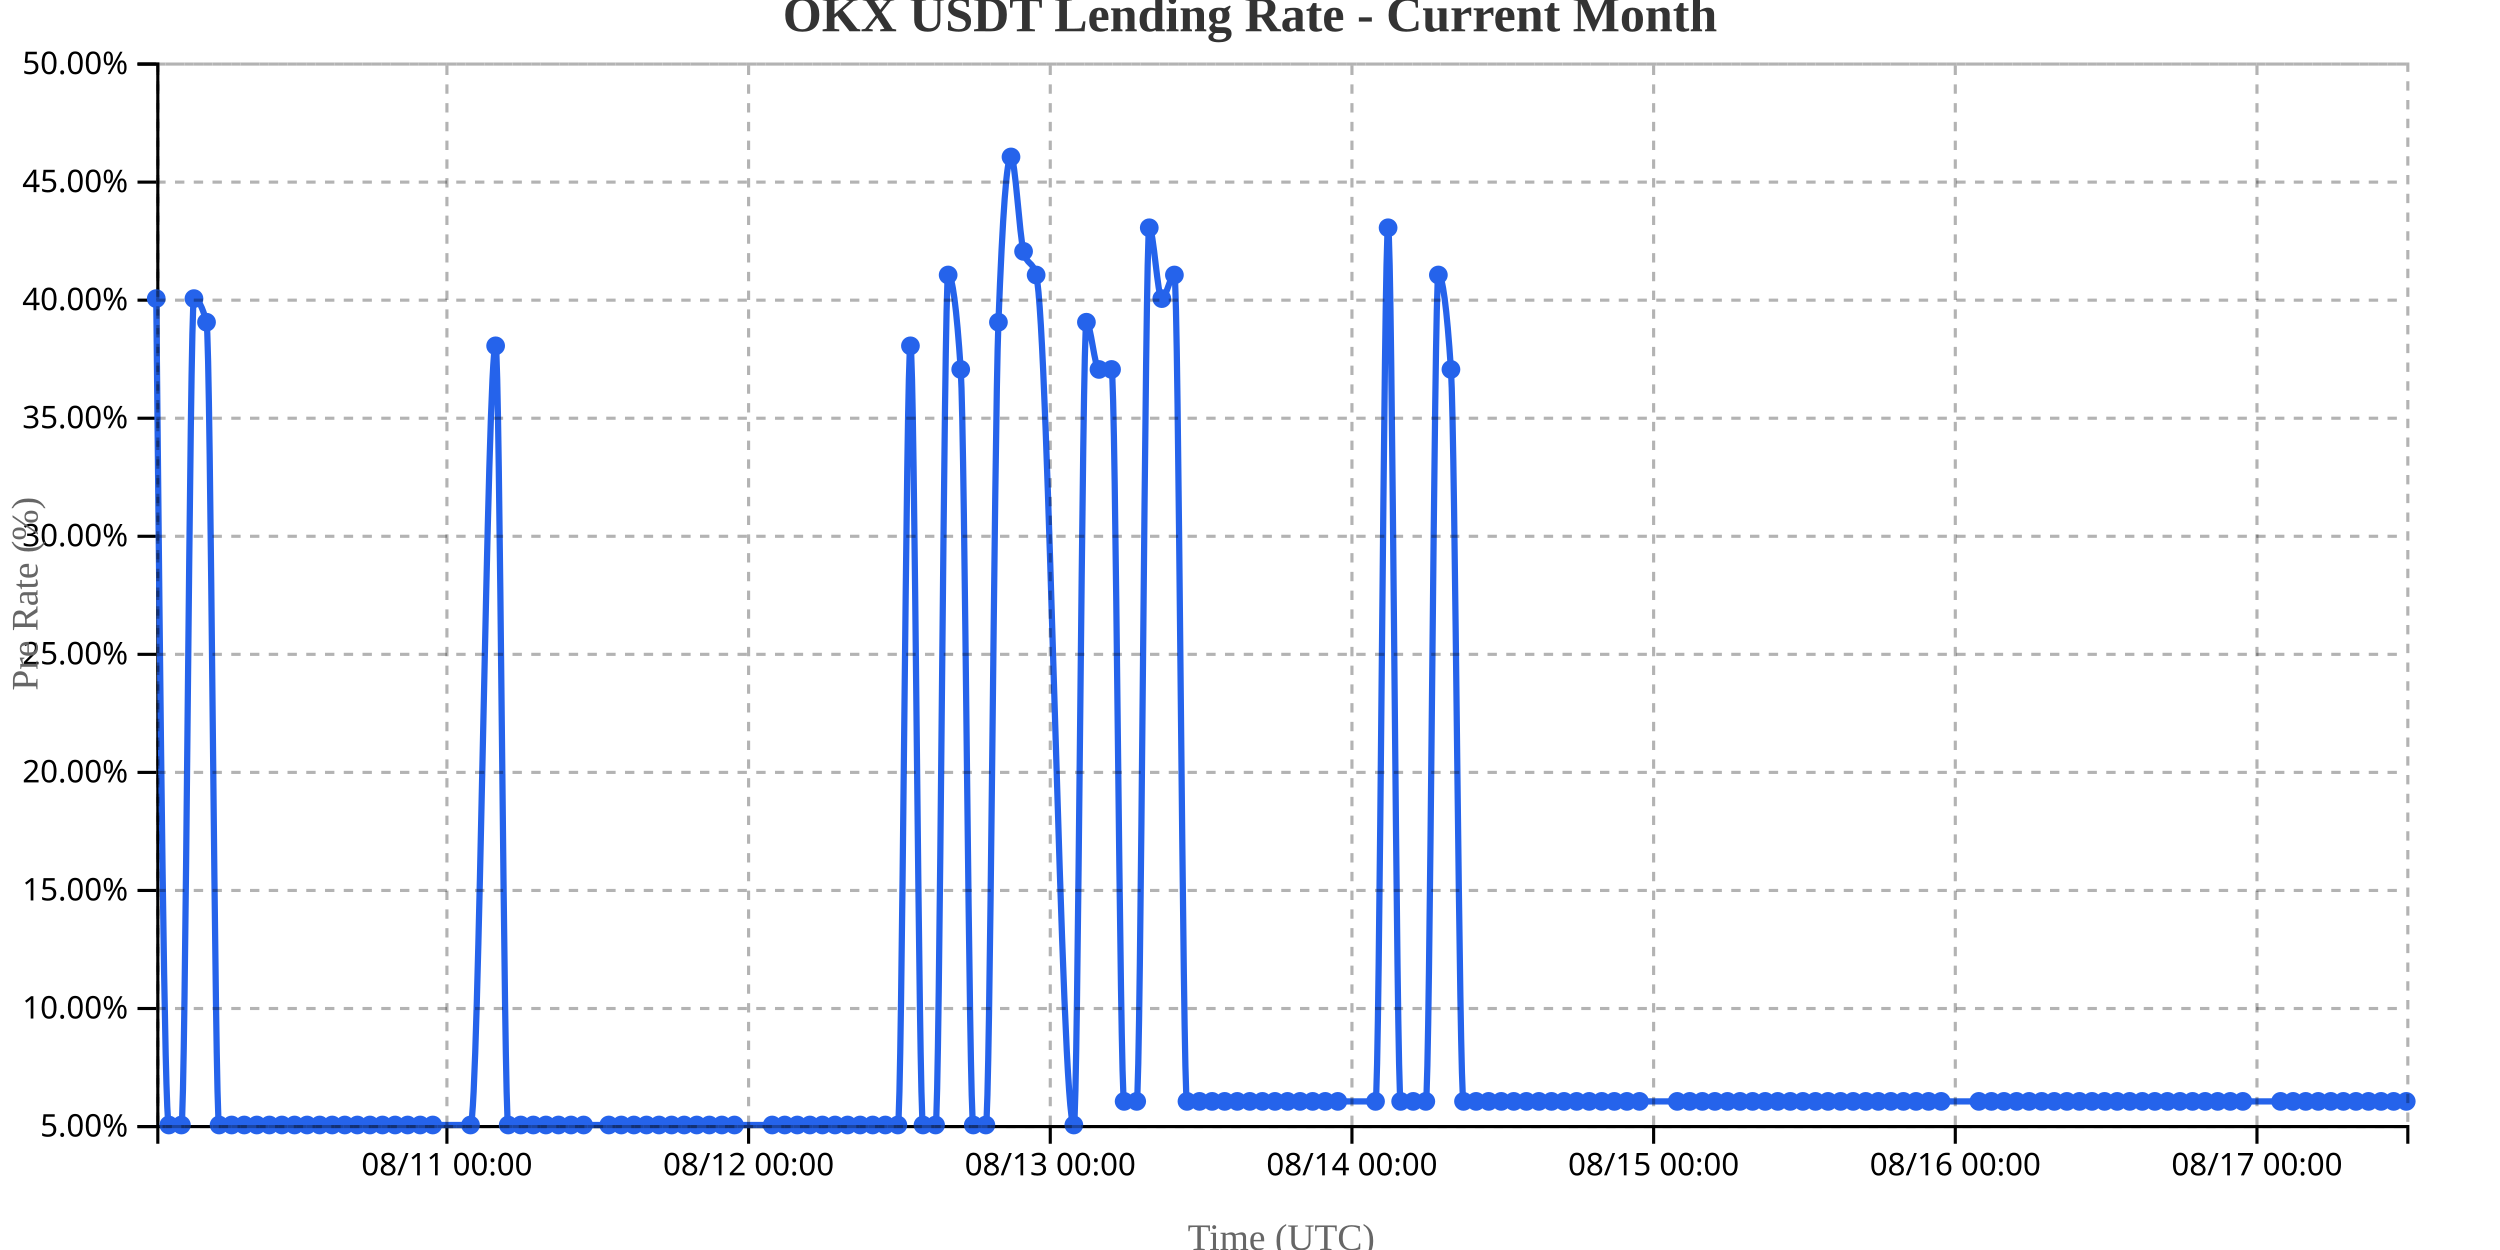
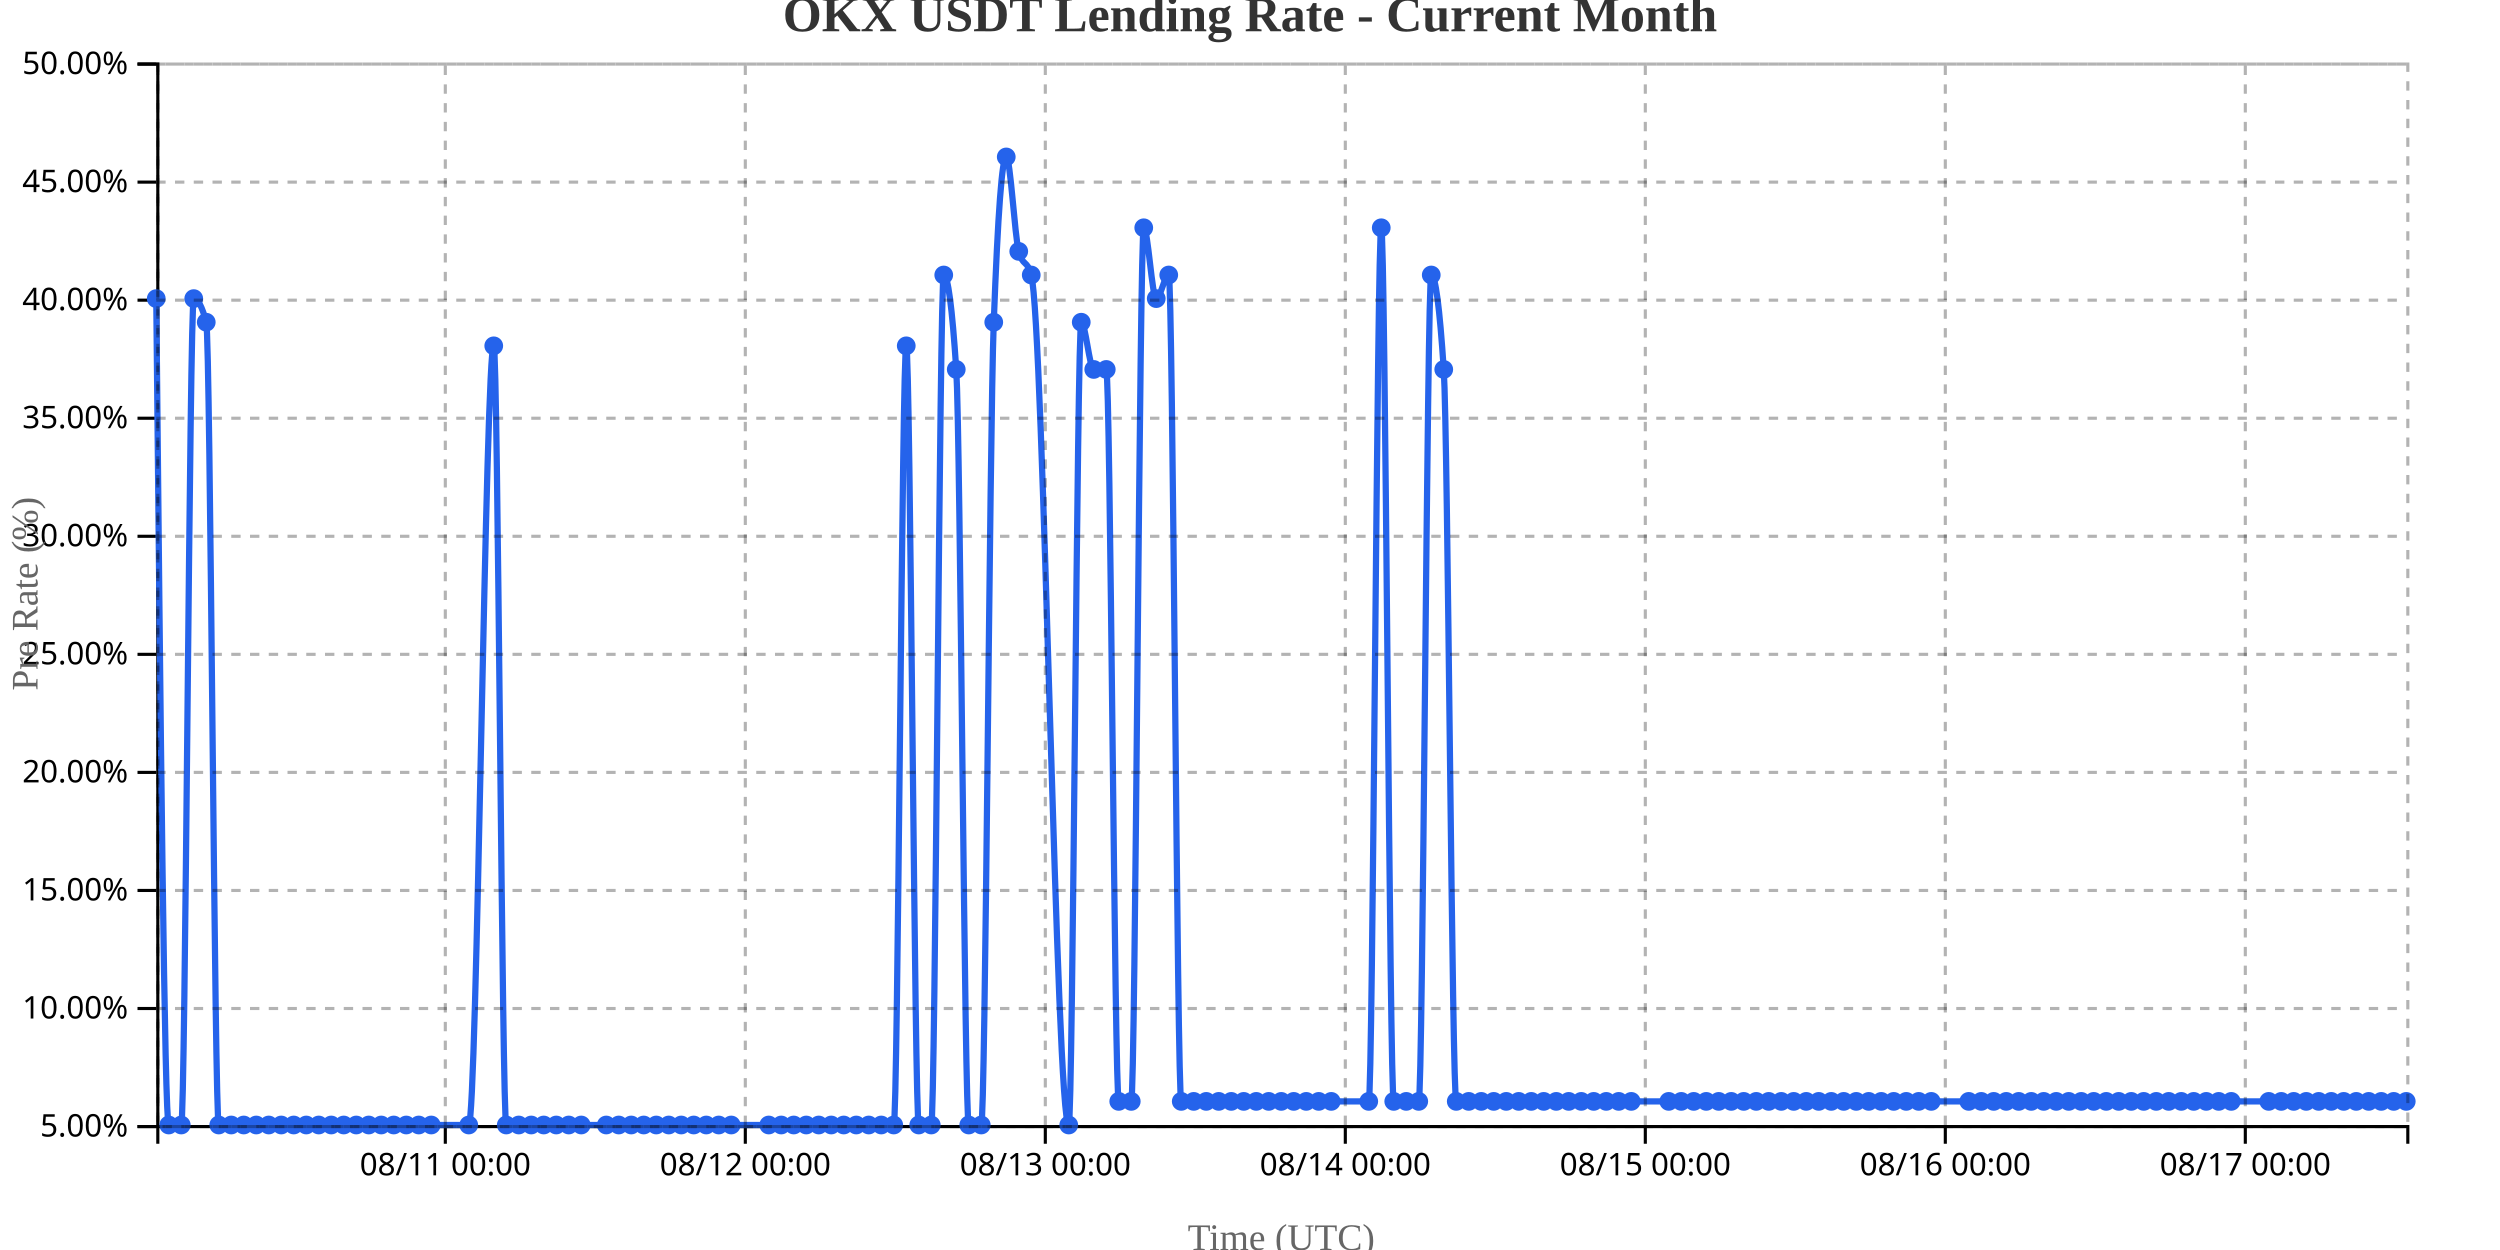
<svg xmlns="http://www.w3.org/2000/svg" width="800" height="400">
  <g transform="translate(50,20)">
    <g transform="translate(0,340)" fill="none" font-size="10" font-family="sans-serif" text-anchor="middle">
      <path class="domain" stroke="currentColor" d="M0.5,6V0.5H720.5V6" />
-       <g class="tick" opacity="1" transform="translate(93.01397,0)">
+       <g class="tick" opacity="1" transform="translate(92.5,0)">
        <line stroke="currentColor" y2="6" />
        <text fill="currentColor" y="9" dy="0.71em">08/11 00:00</text>
      </g>
-       <g class="tick" opacity="1" transform="translate(189.5503,0)">
+       <g class="tick" opacity="1" transform="translate(188.5,0)">
        <line stroke="currentColor" y2="6" />
        <text fill="currentColor" y="9" dy="0.71em">08/12 00:00</text>
      </g>
-       <g class="tick" opacity="1" transform="translate(286.0866,0)">
+       <g class="tick" opacity="1" transform="translate(284.5,0)">
        <line stroke="currentColor" y2="6" />
        <text fill="currentColor" y="9" dy="0.71em">08/13 00:00</text>
      </g>
-       <g class="tick" opacity="1" transform="translate(382.6229,0)">
+       <g class="tick" opacity="1" transform="translate(380.5,0)">
        <line stroke="currentColor" y2="6" />
        <text fill="currentColor" y="9" dy="0.71em">08/14 00:00</text>
      </g>
-       <g class="tick" opacity="1" transform="translate(479.1592,0)">
+       <g class="tick" opacity="1" transform="translate(476.5,0)">
        <line stroke="currentColor" y2="6" />
        <text fill="currentColor" y="9" dy="0.71em">08/15 00:00</text>
      </g>
-       <g class="tick" opacity="1" transform="translate(575.6955,0)">
+       <g class="tick" opacity="1" transform="translate(572.5,0)">
        <line stroke="currentColor" y2="6" />
        <text fill="currentColor" y="9" dy="0.71em">08/16 00:00</text>
      </g>
-       <g class="tick" opacity="1" transform="translate(672.2318,0)">
+       <g class="tick" opacity="1" transform="translate(668.5,0)">
        <line stroke="currentColor" y2="6" />
        <text fill="currentColor" y="9" dy="0.71em">08/17 00:00</text>
      </g>
    </g>
    <g fill="none" font-size="10" font-family="sans-serif" text-anchor="end">
      <path class="domain" stroke="currentColor" d="M-6,340.5H0.5V0.5H-6" />
      <g class="tick" opacity="1" transform="translate(0,340.5)">
        <line stroke="currentColor" x2="-6" />
        <text fill="currentColor" x="-9" dy="0.32em">5.00%</text>
      </g>
      <g class="tick" opacity="1" transform="translate(0,302.7222)">
        <line stroke="currentColor" x2="-6" />
        <text fill="currentColor" x="-9" dy="0.32em">10.00%</text>
      </g>
      <g class="tick" opacity="1" transform="translate(0,264.9444)">
        <line stroke="currentColor" x2="-6" />
        <text fill="currentColor" x="-9" dy="0.32em">15.00%</text>
      </g>
      <g class="tick" opacity="1" transform="translate(0,227.1667)">
        <line stroke="currentColor" x2="-6" />
        <text fill="currentColor" x="-9" dy="0.32em">20.00%</text>
      </g>
      <g class="tick" opacity="1" transform="translate(0,189.3889)">
        <line stroke="currentColor" x2="-6" />
        <text fill="currentColor" x="-9" dy="0.32em">25.00%</text>
      </g>
      <g class="tick" opacity="1" transform="translate(0,151.6111)">
        <line stroke="currentColor" x2="-6" />
        <text fill="currentColor" x="-9" dy="0.32em">30.00%</text>
      </g>
      <g class="tick" opacity="1" transform="translate(0,113.8333)">
        <line stroke="currentColor" x2="-6" />
        <text fill="currentColor" x="-9" dy="0.32em">35.00%</text>
      </g>
      <g class="tick" opacity="1" transform="translate(0,76.05556)">
        <line stroke="currentColor" x2="-6" />
        <text fill="currentColor" x="-9" dy="0.32em">40.00%</text>
      </g>
      <g class="tick" opacity="1" transform="translate(0,38.27778)">
        <line stroke="currentColor" x2="-6" />
        <text fill="currentColor" x="-9" dy="0.32em">45.00%</text>
      </g>
      <g class="tick" opacity="1" transform="translate(0,0.5)">
        <line stroke="currentColor" x2="-6" />
        <text fill="currentColor" x="-9" dy="0.32em">50.00%</text>
      </g>
    </g>
    <text transform="rotate(-90)" y="-50" x="-170" dy="1em" style="text-anchor: middle; font-size: 12px; fill: #666;">Pre Rate (%)</text>
    <text transform="translate(360, 380)" style="text-anchor: middle; font-size: 12px; fill: #666;">Time (UTC)</text>
-     <path fill="none" stroke="#2563eb" stroke-width="2" d="M0,75.556C1.341,207.778,2.682,340,4.022,340C5.363,340,6.704,340,8.045,340C9.385,340,10.726,75.556,12.067,75.556C13.408,75.556,14.749,78.074,16.089,83.111C17.43,88.148,18.771,340,20.112,340C21.453,340,22.793,340,24.134,340C25.475,340,26.816,340,28.156,340C29.497,340,30.838,340,32.179,340C33.52,340,34.86,340,36.201,340C37.542,340,38.883,340,40.223,340C41.564,340,42.905,340,44.246,340C45.587,340,46.927,340,48.268,340C49.609,340,50.95,340,52.291,340C53.631,340,54.972,340,56.313,340C57.654,340,58.994,340,60.335,340C61.676,340,63.017,340,64.358,340C65.698,340,67.039,340,68.38,340C69.721,340,71.061,340,72.402,340C73.743,340,75.084,340,76.425,340C77.765,340,79.106,340,80.447,340C81.788,340,83.128,340,84.469,340C85.81,340,87.151,340,88.492,340C92.514,340,96.536,340,100.559,340C103.24,340,105.922,90.667,108.603,90.667C109.944,90.667,111.285,340,112.626,340C113.966,340,115.307,340,116.648,340C117.989,340,119.33,340,120.67,340C122.011,340,123.352,340,124.693,340C126.034,340,127.374,340,128.715,340C130.056,340,131.397,340,132.737,340C134.078,340,135.419,340,136.76,340C139.441,340,142.123,340,144.804,340C146.145,340,147.486,340,148.827,340C150.168,340,151.508,340,152.849,340C154.19,340,155.531,340,156.872,340C158.212,340,159.553,340,160.894,340C162.235,340,163.575,340,164.916,340C166.257,340,167.598,340,168.939,340C170.279,340,171.62,340,172.961,340C174.302,340,175.642,340,176.983,340C178.324,340,179.665,340,181.006,340C182.346,340,183.687,340,185.028,340C189.05,340,193.073,340,197.095,340C198.436,340,199.777,340,201.117,340C202.458,340,203.799,340,205.14,340C206.48,340,207.821,340,209.162,340C210.503,340,211.844,340,213.184,340C214.525,340,215.866,340,217.207,340C218.547,340,219.888,340,221.229,340C222.57,340,223.911,340,225.251,340C226.592,340,227.933,340,229.274,340C230.615,340,231.955,340,233.296,340C234.637,340,235.978,340,237.318,340C238.659,340,240,90.667,241.341,90.667C242.682,90.667,244.022,340,245.363,340C246.704,340,248.045,340,249.385,340C250.726,340,252.067,68,253.408,68C254.749,68,256.089,78.074,257.43,98.222C258.771,118.37,260.112,340,261.453,340C262.793,340,264.134,340,265.475,340C266.816,340,268.156,118.37,269.497,83.111C270.838,47.852,272.179,30.222,273.52,30.222C274.86,30.222,276.201,55.407,277.542,60.444C278.883,65.481,280.223,62.963,281.564,68C285.587,83.111,289.609,340,293.631,340C294.972,340,296.313,83.111,297.654,83.111C298.994,83.111,300.335,98.222,301.676,98.222C303.017,98.222,304.358,98.222,305.698,98.222C307.039,98.222,308.38,332.444,309.721,332.444C311.061,332.444,312.402,332.444,313.743,332.444C315.084,332.444,316.425,52.889,317.765,52.889C319.106,52.889,320.447,75.556,321.788,75.556C323.128,75.556,324.469,68,325.81,68C327.151,68,328.492,332.444,329.832,332.444C331.173,332.444,332.514,332.444,333.855,332.444C335.196,332.444,336.536,332.444,337.877,332.444C339.218,332.444,340.559,332.444,341.899,332.444C343.24,332.444,344.581,332.444,345.922,332.444C347.263,332.444,348.603,332.444,349.944,332.444C351.285,332.444,352.626,332.444,353.966,332.444C355.307,332.444,356.648,332.444,357.989,332.444C359.33,332.444,360.67,332.444,362.011,332.444C363.352,332.444,364.693,332.444,366.034,332.444C367.374,332.444,368.715,332.444,370.056,332.444C371.397,332.444,372.737,332.444,374.078,332.444C375.419,332.444,376.76,332.444,378.101,332.444C382.123,332.444,386.145,332.444,390.168,332.444C391.508,332.444,392.849,52.889,394.19,52.889C395.531,52.889,396.872,332.444,398.212,332.444C399.553,332.444,400.894,332.444,402.235,332.444C403.575,332.444,404.916,332.444,406.257,332.444C407.598,332.444,408.939,68,410.279,68C411.62,68,412.961,78.074,414.302,98.222C415.642,118.37,416.983,332.444,418.324,332.444C419.665,332.444,421.006,332.444,422.346,332.444C423.687,332.444,425.028,332.444,426.369,332.444C427.709,332.444,429.05,332.444,430.391,332.444C431.732,332.444,433.073,332.444,434.413,332.444C435.754,332.444,437.095,332.444,438.436,332.444C439.777,332.444,441.117,332.444,442.458,332.444C443.799,332.444,445.14,332.444,446.48,332.444C447.821,332.444,449.162,332.444,450.503,332.444C451.844,332.444,453.184,332.444,454.525,332.444C455.866,332.444,457.207,332.444,458.547,332.444C459.888,332.444,461.229,332.444,462.57,332.444C463.911,332.444,465.251,332.444,466.592,332.444C467.933,332.444,469.274,332.444,470.615,332.444C471.955,332.444,473.296,332.444,474.637,332.444C478.659,332.444,482.682,332.444,486.704,332.444C488.045,332.444,489.385,332.444,490.726,332.444C492.067,332.444,493.408,332.444,494.749,332.444C496.089,332.444,497.43,332.444,498.771,332.444C500.112,332.444,501.453,332.444,502.793,332.444C504.134,332.444,505.475,332.444,506.816,332.444C508.156,332.444,509.497,332.444,510.838,332.444C512.179,332.444,513.52,332.444,514.86,332.444C516.201,332.444,517.542,332.444,518.883,332.444C520.223,332.444,521.564,332.444,522.905,332.444C524.246,332.444,525.587,332.444,526.927,332.444C528.268,332.444,529.609,332.444,530.95,332.444C532.291,332.444,533.631,332.444,534.972,332.444C536.313,332.444,537.654,332.444,538.994,332.444C540.335,332.444,541.676,332.444,543.017,332.444C544.358,332.444,545.698,332.444,547.039,332.444C548.38,332.444,549.721,332.444,551.061,332.444C552.402,332.444,553.743,332.444,555.084,332.444C556.425,332.444,557.765,332.444,559.106,332.444C560.447,332.444,561.788,332.444,563.128,332.444C564.469,332.444,565.81,332.444,567.151,332.444C568.492,332.444,569.832,332.444,571.173,332.444C575.196,332.444,579.218,332.444,583.24,332.444C584.581,332.444,585.922,332.444,587.263,332.444C588.603,332.444,589.944,332.444,591.285,332.444C592.626,332.444,593.966,332.444,595.307,332.444C596.648,332.444,597.989,332.444,599.33,332.444C600.67,332.444,602.011,332.444,603.352,332.444C604.693,332.444,606.034,332.444,607.374,332.444C608.715,332.444,610.056,332.444,611.397,332.444C612.737,332.444,614.078,332.444,615.419,332.444C616.76,332.444,618.101,332.444,619.441,332.444C620.782,332.444,622.123,332.444,623.464,332.444C624.804,332.444,626.145,332.444,627.486,332.444C628.827,332.444,630.168,332.444,631.508,332.444C632.849,332.444,634.19,332.444,635.531,332.444C636.872,332.444,638.212,332.444,639.553,332.444C640.894,332.444,642.235,332.444,643.575,332.444C644.916,332.444,646.257,332.444,647.598,332.444C648.939,332.444,650.279,332.444,651.62,332.444C652.961,332.444,654.302,332.444,655.642,332.444C656.983,332.444,658.324,332.444,659.665,332.444C661.006,332.444,662.346,332.444,663.687,332.444C665.028,332.444,666.369,332.444,667.709,332.444C671.732,332.444,675.754,332.444,679.777,332.444C681.117,332.444,682.458,332.444,683.799,332.444C685.14,332.444,686.48,332.444,687.821,332.444C689.162,332.444,690.503,332.444,691.844,332.444C693.184,332.444,694.525,332.444,695.866,332.444C697.207,332.444,698.547,332.444,699.888,332.444C701.229,332.444,702.57,332.444,703.911,332.444C705.251,332.444,706.592,332.444,707.933,332.444C709.274,332.444,710.615,332.444,711.955,332.444C713.296,332.444,714.637,332.444,715.978,332.444C717.318,332.444,718.659,332.444,720,332.444" />
+     <path fill="none" stroke="#2563eb" stroke-width="2" d="M0,75.556C1.333,207.778,2.667,340,4,340C5.333,340,6.667,340,8,340C9.333,340,10.667,75.556,12,75.556C13.333,75.556,14.667,78.074,16,83.111C17.333,88.148,18.667,340,20,340C21.333,340,22.667,340,24,340C25.333,340,26.667,340,28,340C29.333,340,30.667,340,32,340C33.333,340,34.667,340,36,340C37.333,340,38.667,340,40,340C41.333,340,42.667,340,44,340C45.333,340,46.667,340,48,340C49.333,340,50.667,340,52,340C53.333,340,54.667,340,56,340C57.333,340,58.667,340,60,340C61.333,340,62.667,340,64,340C65.333,340,66.667,340,68,340C69.333,340,70.667,340,72,340C73.333,340,74.667,340,76,340C77.333,340,78.667,340,80,340C81.333,340,82.667,340,84,340C85.333,340,86.667,340,88,340C92,340,96,340,100,340C102.667,340,105.333,90.667,108,90.667C109.333,90.667,110.667,340,112,340C113.333,340,114.667,340,116,340C117.333,340,118.667,340,120,340C121.333,340,122.667,340,124,340C125.333,340,126.667,340,128,340C129.333,340,130.667,340,132,340C133.333,340,134.667,340,136,340C138.667,340,141.333,340,144,340C145.333,340,146.667,340,148,340C149.333,340,150.667,340,152,340C153.333,340,154.667,340,156,340C157.333,340,158.667,340,160,340C161.333,340,162.667,340,164,340C165.333,340,166.667,340,168,340C169.333,340,170.667,340,172,340C173.333,340,174.667,340,176,340C177.333,340,178.667,340,180,340C181.333,340,182.667,340,184,340C188,340,192,340,196,340C197.333,340,198.667,340,200,340C201.333,340,202.667,340,204,340C205.333,340,206.667,340,208,340C209.333,340,210.667,340,212,340C213.333,340,214.667,340,216,340C217.333,340,218.667,340,220,340C221.333,340,222.667,340,224,340C225.333,340,226.667,340,228,340C229.333,340,230.667,340,232,340C233.333,340,234.667,340,236,340C237.333,340,238.667,90.667,240,90.667C241.333,90.667,242.667,340,244,340C245.333,340,246.667,340,248,340C249.333,340,250.667,68,252,68C253.333,68,254.667,78.074,256,98.222C257.333,118.37,258.667,340,260,340C261.333,340,262.667,340,264,340C265.333,340,266.667,118.37,268,83.111C269.333,47.852,270.667,30.222,272,30.222C273.333,30.222,274.667,55.407,276,60.444C277.333,65.481,278.667,62.963,280,68C284,83.111,288,340,292,340C293.333,340,294.667,83.111,296,83.111C297.333,83.111,298.667,98.222,300,98.222C301.333,98.222,302.667,98.222,304,98.222C305.333,98.222,306.667,332.444,308,332.444C309.333,332.444,310.667,332.444,312,332.444C313.333,332.444,314.667,52.889,316,52.889C317.333,52.889,318.667,75.556,320,75.556C321.333,75.556,322.667,68,324,68C325.333,68,326.667,332.444,328,332.444C329.333,332.444,330.667,332.444,332,332.444C333.333,332.444,334.667,332.444,336,332.444C337.333,332.444,338.667,332.444,340,332.444C341.333,332.444,342.667,332.444,344,332.444C345.333,332.444,346.667,332.444,348,332.444C349.333,332.444,350.667,332.444,352,332.444C353.333,332.444,354.667,332.444,356,332.444C357.333,332.444,358.667,332.444,360,332.444C361.333,332.444,362.667,332.444,364,332.444C365.333,332.444,366.667,332.444,368,332.444C369.333,332.444,370.667,332.444,372,332.444C373.333,332.444,374.667,332.444,376,332.444C380,332.444,384,332.444,388,332.444C389.333,332.444,390.667,52.889,392,52.889C393.333,52.889,394.667,332.444,396,332.444C397.333,332.444,398.667,332.444,400,332.444C401.333,332.444,402.667,332.444,404,332.444C405.333,332.444,406.667,68,408,68C409.333,68,410.667,78.074,412,98.222C413.333,118.37,414.667,332.444,416,332.444C417.333,332.444,418.667,332.444,420,332.444C421.333,332.444,422.667,332.444,424,332.444C425.333,332.444,426.667,332.444,428,332.444C429.333,332.444,430.667,332.444,432,332.444C433.333,332.444,434.667,332.444,436,332.444C437.333,332.444,438.667,332.444,440,332.444C441.333,332.444,442.667,332.444,444,332.444C445.333,332.444,446.667,332.444,448,332.444C449.333,332.444,450.667,332.444,452,332.444C453.333,332.444,454.667,332.444,456,332.444C457.333,332.444,458.667,332.444,460,332.444C461.333,332.444,462.667,332.444,464,332.444C465.333,332.444,466.667,332.444,468,332.444C469.333,332.444,470.667,332.444,472,332.444C476,332.444,480,332.444,484,332.444C485.333,332.444,486.667,332.444,488,332.444C489.333,332.444,490.667,332.444,492,332.444C493.333,332.444,494.667,332.444,496,332.444C497.333,332.444,498.667,332.444,500,332.444C501.333,332.444,502.667,332.444,504,332.444C505.333,332.444,506.667,332.444,508,332.444C509.333,332.444,510.667,332.444,512,332.444C513.333,332.444,514.667,332.444,516,332.444C517.333,332.444,518.667,332.444,520,332.444C521.333,332.444,522.667,332.444,524,332.444C525.333,332.444,526.667,332.444,528,332.444C529.333,332.444,530.667,332.444,532,332.444C533.333,332.444,534.667,332.444,536,332.444C537.333,332.444,538.667,332.444,540,332.444C541.333,332.444,542.667,332.444,544,332.444C545.333,332.444,546.667,332.444,548,332.444C549.333,332.444,550.667,332.444,552,332.444C553.333,332.444,554.667,332.444,556,332.444C557.333,332.444,558.667,332.444,560,332.444C561.333,332.444,562.667,332.444,564,332.444C565.333,332.444,566.667,332.444,568,332.444C572,332.444,576,332.444,580,332.444C581.333,332.444,582.667,332.444,584,332.444C585.333,332.444,586.667,332.444,588,332.444C589.333,332.444,590.667,332.444,592,332.444C593.333,332.444,594.667,332.444,596,332.444C597.333,332.444,598.667,332.444,600,332.444C601.333,332.444,602.667,332.444,604,332.444C605.333,332.444,606.667,332.444,608,332.444C609.333,332.444,610.667,332.444,612,332.444C613.333,332.444,614.667,332.444,616,332.444C617.333,332.444,618.667,332.444,620,332.444C621.333,332.444,622.667,332.444,624,332.444C625.333,332.444,626.667,332.444,628,332.444C629.333,332.444,630.667,332.444,632,332.444C633.333,332.444,634.667,332.444,636,332.444C637.333,332.444,638.667,332.444,640,332.444C641.333,332.444,642.667,332.444,644,332.444C645.333,332.444,646.667,332.444,648,332.444C649.333,332.444,650.667,332.444,652,332.444C653.333,332.444,654.667,332.444,656,332.444C657.333,332.444,658.667,332.444,660,332.444C661.333,332.444,662.667,332.444,664,332.444C668,332.444,672,332.444,676,332.444C677.333,332.444,678.667,332.444,680,332.444C681.333,332.444,682.667,332.444,684,332.444C685.333,332.444,686.667,332.444,688,332.444C689.333,332.444,690.667,332.444,692,332.444C693.333,332.444,694.667,332.444,696,332.444C697.333,332.444,698.667,332.444,700,332.444C701.333,332.444,702.667,332.444,704,332.444C705.333,332.444,706.667,332.444,708,332.444C709.333,332.444,710.667,332.444,712,332.444C713.333,332.444,714.667,332.444,716,332.444C717.333,332.444,718.667,332.444,720,332.444" />
    <circle class="dot" cx="0" cy="75.556" r="3" fill="#2563eb" />
-     <circle class="dot" cx="4.022" cy="340" r="3" fill="#2563eb" />
-     <circle class="dot" cx="8.045" cy="340" r="3" fill="#2563eb" />
-     <circle class="dot" cx="12.067" cy="75.556" r="3" fill="#2563eb" />
-     <circle class="dot" cx="16.089" cy="83.111" r="3" fill="#2563eb" />
-     <circle class="dot" cx="20.112" cy="340" r="3" fill="#2563eb" />
-     <circle class="dot" cx="24.134" cy="340" r="3" fill="#2563eb" />
-     <circle class="dot" cx="28.156" cy="340" r="3" fill="#2563eb" />
-     <circle class="dot" cx="32.179" cy="340" r="3" fill="#2563eb" />
-     <circle class="dot" cx="36.201" cy="340" r="3" fill="#2563eb" />
-     <circle class="dot" cx="40.223" cy="340" r="3" fill="#2563eb" />
-     <circle class="dot" cx="44.246" cy="340" r="3" fill="#2563eb" />
-     <circle class="dot" cx="48.268" cy="340" r="3" fill="#2563eb" />
-     <circle class="dot" cx="52.291" cy="340" r="3" fill="#2563eb" />
-     <circle class="dot" cx="56.313" cy="340" r="3" fill="#2563eb" />
-     <circle class="dot" cx="60.335" cy="340" r="3" fill="#2563eb" />
-     <circle class="dot" cx="64.358" cy="340" r="3" fill="#2563eb" />
-     <circle class="dot" cx="68.38" cy="340" r="3" fill="#2563eb" />
-     <circle class="dot" cx="72.402" cy="340" r="3" fill="#2563eb" />
-     <circle class="dot" cx="76.425" cy="340" r="3" fill="#2563eb" />
-     <circle class="dot" cx="80.447" cy="340" r="3" fill="#2563eb" />
-     <circle class="dot" cx="84.469" cy="340" r="3" fill="#2563eb" />
-     <circle class="dot" cx="88.492" cy="340" r="3" fill="#2563eb" />
-     <circle class="dot" cx="100.559" cy="340" r="3" fill="#2563eb" />
-     <circle class="dot" cx="108.603" cy="90.667" r="3" fill="#2563eb" />
-     <circle class="dot" cx="112.626" cy="340" r="3" fill="#2563eb" />
-     <circle class="dot" cx="116.648" cy="340" r="3" fill="#2563eb" />
-     <circle class="dot" cx="120.67" cy="340" r="3" fill="#2563eb" />
-     <circle class="dot" cx="124.693" cy="340" r="3" fill="#2563eb" />
-     <circle class="dot" cx="128.715" cy="340" r="3" fill="#2563eb" />
-     <circle class="dot" cx="132.737" cy="340" r="3" fill="#2563eb" />
-     <circle class="dot" cx="136.76" cy="340" r="3" fill="#2563eb" />
-     <circle class="dot" cx="144.804" cy="340" r="3" fill="#2563eb" />
-     <circle class="dot" cx="148.827" cy="340" r="3" fill="#2563eb" />
-     <circle class="dot" cx="152.849" cy="340" r="3" fill="#2563eb" />
-     <circle class="dot" cx="156.872" cy="340" r="3" fill="#2563eb" />
-     <circle class="dot" cx="160.894" cy="340" r="3" fill="#2563eb" />
-     <circle class="dot" cx="164.916" cy="340" r="3" fill="#2563eb" />
-     <circle class="dot" cx="168.939" cy="340" r="3" fill="#2563eb" />
-     <circle class="dot" cx="172.961" cy="340" r="3" fill="#2563eb" />
-     <circle class="dot" cx="176.983" cy="340" r="3" fill="#2563eb" />
-     <circle class="dot" cx="181.006" cy="340" r="3" fill="#2563eb" />
-     <circle class="dot" cx="185.028" cy="340" r="3" fill="#2563eb" />
-     <circle class="dot" cx="197.095" cy="340" r="3" fill="#2563eb" />
-     <circle class="dot" cx="201.117" cy="340" r="3" fill="#2563eb" />
-     <circle class="dot" cx="205.14" cy="340" r="3" fill="#2563eb" />
-     <circle class="dot" cx="209.162" cy="340" r="3" fill="#2563eb" />
-     <circle class="dot" cx="213.184" cy="340" r="3" fill="#2563eb" />
-     <circle class="dot" cx="217.207" cy="340" r="3" fill="#2563eb" />
-     <circle class="dot" cx="221.229" cy="340" r="3" fill="#2563eb" />
-     <circle class="dot" cx="225.251" cy="340" r="3" fill="#2563eb" />
-     <circle class="dot" cx="229.274" cy="340" r="3" fill="#2563eb" />
-     <circle class="dot" cx="233.296" cy="340" r="3" fill="#2563eb" />
-     <circle class="dot" cx="237.318" cy="340" r="3" fill="#2563eb" />
-     <circle class="dot" cx="241.341" cy="90.667" r="3" fill="#2563eb" />
-     <circle class="dot" cx="245.363" cy="340" r="3" fill="#2563eb" />
-     <circle class="dot" cx="249.385" cy="340" r="3" fill="#2563eb" />
-     <circle class="dot" cx="253.408" cy="68" r="3" fill="#2563eb" />
-     <circle class="dot" cx="257.43" cy="98.222" r="3" fill="#2563eb" />
-     <circle class="dot" cx="261.453" cy="340" r="3" fill="#2563eb" />
-     <circle class="dot" cx="265.475" cy="340" r="3" fill="#2563eb" />
-     <circle class="dot" cx="269.497" cy="83.111" r="3" fill="#2563eb" />
-     <circle class="dot" cx="273.52" cy="30.222" r="3" fill="#2563eb" />
-     <circle class="dot" cx="277.542" cy="60.444" r="3" fill="#2563eb" />
-     <circle class="dot" cx="281.564" cy="68" r="3" fill="#2563eb" />
-     <circle class="dot" cx="293.631" cy="340" r="3" fill="#2563eb" />
-     <circle class="dot" cx="297.654" cy="83.111" r="3" fill="#2563eb" />
-     <circle class="dot" cx="301.676" cy="98.222" r="3" fill="#2563eb" />
-     <circle class="dot" cx="305.698" cy="98.222" r="3" fill="#2563eb" />
-     <circle class="dot" cx="309.721" cy="332.444" r="3" fill="#2563eb" />
-     <circle class="dot" cx="313.743" cy="332.444" r="3" fill="#2563eb" />
-     <circle class="dot" cx="317.765" cy="52.889" r="3" fill="#2563eb" />
-     <circle class="dot" cx="321.788" cy="75.556" r="3" fill="#2563eb" />
-     <circle class="dot" cx="325.81" cy="68" r="3" fill="#2563eb" />
-     <circle class="dot" cx="329.832" cy="332.444" r="3" fill="#2563eb" />
-     <circle class="dot" cx="333.855" cy="332.444" r="3" fill="#2563eb" />
-     <circle class="dot" cx="337.877" cy="332.444" r="3" fill="#2563eb" />
-     <circle class="dot" cx="341.899" cy="332.444" r="3" fill="#2563eb" />
-     <circle class="dot" cx="345.922" cy="332.444" r="3" fill="#2563eb" />
-     <circle class="dot" cx="349.944" cy="332.444" r="3" fill="#2563eb" />
-     <circle class="dot" cx="353.966" cy="332.444" r="3" fill="#2563eb" />
-     <circle class="dot" cx="357.989" cy="332.444" r="3" fill="#2563eb" />
-     <circle class="dot" cx="362.011" cy="332.444" r="3" fill="#2563eb" />
-     <circle class="dot" cx="366.034" cy="332.444" r="3" fill="#2563eb" />
-     <circle class="dot" cx="370.056" cy="332.444" r="3" fill="#2563eb" />
-     <circle class="dot" cx="374.078" cy="332.444" r="3" fill="#2563eb" />
-     <circle class="dot" cx="378.101" cy="332.444" r="3" fill="#2563eb" />
-     <circle class="dot" cx="390.168" cy="332.444" r="3" fill="#2563eb" />
-     <circle class="dot" cx="394.19" cy="52.889" r="3" fill="#2563eb" />
-     <circle class="dot" cx="398.212" cy="332.444" r="3" fill="#2563eb" />
-     <circle class="dot" cx="402.235" cy="332.444" r="3" fill="#2563eb" />
-     <circle class="dot" cx="406.257" cy="332.444" r="3" fill="#2563eb" />
-     <circle class="dot" cx="410.279" cy="68" r="3" fill="#2563eb" />
-     <circle class="dot" cx="414.302" cy="98.222" r="3" fill="#2563eb" />
-     <circle class="dot" cx="418.324" cy="332.444" r="3" fill="#2563eb" />
-     <circle class="dot" cx="422.346" cy="332.444" r="3" fill="#2563eb" />
-     <circle class="dot" cx="426.369" cy="332.444" r="3" fill="#2563eb" />
-     <circle class="dot" cx="430.391" cy="332.444" r="3" fill="#2563eb" />
-     <circle class="dot" cx="434.413" cy="332.444" r="3" fill="#2563eb" />
-     <circle class="dot" cx="438.436" cy="332.444" r="3" fill="#2563eb" />
-     <circle class="dot" cx="442.458" cy="332.444" r="3" fill="#2563eb" />
-     <circle class="dot" cx="446.48" cy="332.444" r="3" fill="#2563eb" />
-     <circle class="dot" cx="450.503" cy="332.444" r="3" fill="#2563eb" />
-     <circle class="dot" cx="454.525" cy="332.444" r="3" fill="#2563eb" />
-     <circle class="dot" cx="458.547" cy="332.444" r="3" fill="#2563eb" />
-     <circle class="dot" cx="462.57" cy="332.444" r="3" fill="#2563eb" />
-     <circle class="dot" cx="466.592" cy="332.444" r="3" fill="#2563eb" />
-     <circle class="dot" cx="470.615" cy="332.444" r="3" fill="#2563eb" />
-     <circle class="dot" cx="474.637" cy="332.444" r="3" fill="#2563eb" />
-     <circle class="dot" cx="486.704" cy="332.444" r="3" fill="#2563eb" />
-     <circle class="dot" cx="490.726" cy="332.444" r="3" fill="#2563eb" />
-     <circle class="dot" cx="494.749" cy="332.444" r="3" fill="#2563eb" />
-     <circle class="dot" cx="498.771" cy="332.444" r="3" fill="#2563eb" />
-     <circle class="dot" cx="502.793" cy="332.444" r="3" fill="#2563eb" />
-     <circle class="dot" cx="506.816" cy="332.444" r="3" fill="#2563eb" />
-     <circle class="dot" cx="510.838" cy="332.444" r="3" fill="#2563eb" />
-     <circle class="dot" cx="514.86" cy="332.444" r="3" fill="#2563eb" />
-     <circle class="dot" cx="518.883" cy="332.444" r="3" fill="#2563eb" />
-     <circle class="dot" cx="522.905" cy="332.444" r="3" fill="#2563eb" />
-     <circle class="dot" cx="526.927" cy="332.444" r="3" fill="#2563eb" />
-     <circle class="dot" cx="530.95" cy="332.444" r="3" fill="#2563eb" />
-     <circle class="dot" cx="534.972" cy="332.444" r="3" fill="#2563eb" />
-     <circle class="dot" cx="538.994" cy="332.444" r="3" fill="#2563eb" />
-     <circle class="dot" cx="543.017" cy="332.444" r="3" fill="#2563eb" />
-     <circle class="dot" cx="547.039" cy="332.444" r="3" fill="#2563eb" />
-     <circle class="dot" cx="551.061" cy="332.444" r="3" fill="#2563eb" />
-     <circle class="dot" cx="555.084" cy="332.444" r="3" fill="#2563eb" />
-     <circle class="dot" cx="559.106" cy="332.444" r="3" fill="#2563eb" />
-     <circle class="dot" cx="563.128" cy="332.444" r="3" fill="#2563eb" />
-     <circle class="dot" cx="567.151" cy="332.444" r="3" fill="#2563eb" />
-     <circle class="dot" cx="571.173" cy="332.444" r="3" fill="#2563eb" />
-     <circle class="dot" cx="583.24" cy="332.444" r="3" fill="#2563eb" />
-     <circle class="dot" cx="587.263" cy="332.444" r="3" fill="#2563eb" />
-     <circle class="dot" cx="591.285" cy="332.444" r="3" fill="#2563eb" />
-     <circle class="dot" cx="595.307" cy="332.444" r="3" fill="#2563eb" />
-     <circle class="dot" cx="599.33" cy="332.444" r="3" fill="#2563eb" />
-     <circle class="dot" cx="603.352" cy="332.444" r="3" fill="#2563eb" />
-     <circle class="dot" cx="607.374" cy="332.444" r="3" fill="#2563eb" />
-     <circle class="dot" cx="611.397" cy="332.444" r="3" fill="#2563eb" />
-     <circle class="dot" cx="615.419" cy="332.444" r="3" fill="#2563eb" />
-     <circle class="dot" cx="619.441" cy="332.444" r="3" fill="#2563eb" />
-     <circle class="dot" cx="623.464" cy="332.444" r="3" fill="#2563eb" />
-     <circle class="dot" cx="627.486" cy="332.444" r="3" fill="#2563eb" />
-     <circle class="dot" cx="631.508" cy="332.444" r="3" fill="#2563eb" />
-     <circle class="dot" cx="635.531" cy="332.444" r="3" fill="#2563eb" />
-     <circle class="dot" cx="639.553" cy="332.444" r="3" fill="#2563eb" />
-     <circle class="dot" cx="643.575" cy="332.444" r="3" fill="#2563eb" />
-     <circle class="dot" cx="647.598" cy="332.444" r="3" fill="#2563eb" />
-     <circle class="dot" cx="651.62" cy="332.444" r="3" fill="#2563eb" />
-     <circle class="dot" cx="655.642" cy="332.444" r="3" fill="#2563eb" />
-     <circle class="dot" cx="659.665" cy="332.444" r="3" fill="#2563eb" />
-     <circle class="dot" cx="663.687" cy="332.444" r="3" fill="#2563eb" />
-     <circle class="dot" cx="667.709" cy="332.444" r="3" fill="#2563eb" />
-     <circle class="dot" cx="679.777" cy="332.444" r="3" fill="#2563eb" />
-     <circle class="dot" cx="683.799" cy="332.444" r="3" fill="#2563eb" />
-     <circle class="dot" cx="687.821" cy="332.444" r="3" fill="#2563eb" />
-     <circle class="dot" cx="691.844" cy="332.444" r="3" fill="#2563eb" />
-     <circle class="dot" cx="695.866" cy="332.444" r="3" fill="#2563eb" />
-     <circle class="dot" cx="699.888" cy="332.444" r="3" fill="#2563eb" />
-     <circle class="dot" cx="703.911" cy="332.444" r="3" fill="#2563eb" />
-     <circle class="dot" cx="707.933" cy="332.444" r="3" fill="#2563eb" />
-     <circle class="dot" cx="711.955" cy="332.444" r="3" fill="#2563eb" />
-     <circle class="dot" cx="715.978" cy="332.444" r="3" fill="#2563eb" />
+     <circle class="dot" cx="4" cy="340" r="3" fill="#2563eb" />
+     <circle class="dot" cx="8" cy="340" r="3" fill="#2563eb" />
+     <circle class="dot" cx="12" cy="75.556" r="3" fill="#2563eb" />
+     <circle class="dot" cx="16" cy="83.111" r="3" fill="#2563eb" />
+     <circle class="dot" cx="20" cy="340" r="3" fill="#2563eb" />
+     <circle class="dot" cx="24" cy="340" r="3" fill="#2563eb" />
+     <circle class="dot" cx="28" cy="340" r="3" fill="#2563eb" />
+     <circle class="dot" cx="32" cy="340" r="3" fill="#2563eb" />
+     <circle class="dot" cx="36" cy="340" r="3" fill="#2563eb" />
+     <circle class="dot" cx="40" cy="340" r="3" fill="#2563eb" />
+     <circle class="dot" cx="44" cy="340" r="3" fill="#2563eb" />
+     <circle class="dot" cx="48" cy="340" r="3" fill="#2563eb" />
+     <circle class="dot" cx="52" cy="340" r="3" fill="#2563eb" />
+     <circle class="dot" cx="56" cy="340" r="3" fill="#2563eb" />
+     <circle class="dot" cx="60" cy="340" r="3" fill="#2563eb" />
+     <circle class="dot" cx="64" cy="340" r="3" fill="#2563eb" />
+     <circle class="dot" cx="68" cy="340" r="3" fill="#2563eb" />
+     <circle class="dot" cx="72" cy="340" r="3" fill="#2563eb" />
+     <circle class="dot" cx="76" cy="340" r="3" fill="#2563eb" />
+     <circle class="dot" cx="80" cy="340" r="3" fill="#2563eb" />
+     <circle class="dot" cx="84" cy="340" r="3" fill="#2563eb" />
+     <circle class="dot" cx="88" cy="340" r="3" fill="#2563eb" />
+     <circle class="dot" cx="100" cy="340" r="3" fill="#2563eb" />
+     <circle class="dot" cx="108" cy="90.667" r="3" fill="#2563eb" />
+     <circle class="dot" cx="112" cy="340" r="3" fill="#2563eb" />
+     <circle class="dot" cx="116" cy="340" r="3" fill="#2563eb" />
+     <circle class="dot" cx="120" cy="340" r="3" fill="#2563eb" />
+     <circle class="dot" cx="124" cy="340" r="3" fill="#2563eb" />
+     <circle class="dot" cx="128" cy="340" r="3" fill="#2563eb" />
+     <circle class="dot" cx="132" cy="340" r="3" fill="#2563eb" />
+     <circle class="dot" cx="136" cy="340" r="3" fill="#2563eb" />
+     <circle class="dot" cx="144" cy="340" r="3" fill="#2563eb" />
+     <circle class="dot" cx="148" cy="340" r="3" fill="#2563eb" />
+     <circle class="dot" cx="152" cy="340" r="3" fill="#2563eb" />
+     <circle class="dot" cx="156" cy="340" r="3" fill="#2563eb" />
+     <circle class="dot" cx="160" cy="340" r="3" fill="#2563eb" />
+     <circle class="dot" cx="164" cy="340" r="3" fill="#2563eb" />
+     <circle class="dot" cx="168" cy="340" r="3" fill="#2563eb" />
+     <circle class="dot" cx="172" cy="340" r="3" fill="#2563eb" />
+     <circle class="dot" cx="176" cy="340" r="3" fill="#2563eb" />
+     <circle class="dot" cx="180" cy="340" r="3" fill="#2563eb" />
+     <circle class="dot" cx="184" cy="340" r="3" fill="#2563eb" />
+     <circle class="dot" cx="196" cy="340" r="3" fill="#2563eb" />
+     <circle class="dot" cx="200" cy="340" r="3" fill="#2563eb" />
+     <circle class="dot" cx="204" cy="340" r="3" fill="#2563eb" />
+     <circle class="dot" cx="208" cy="340" r="3" fill="#2563eb" />
+     <circle class="dot" cx="212" cy="340" r="3" fill="#2563eb" />
+     <circle class="dot" cx="216" cy="340" r="3" fill="#2563eb" />
+     <circle class="dot" cx="220" cy="340" r="3" fill="#2563eb" />
+     <circle class="dot" cx="224" cy="340" r="3" fill="#2563eb" />
+     <circle class="dot" cx="228" cy="340" r="3" fill="#2563eb" />
+     <circle class="dot" cx="232" cy="340" r="3" fill="#2563eb" />
+     <circle class="dot" cx="236" cy="340" r="3" fill="#2563eb" />
+     <circle class="dot" cx="240" cy="90.667" r="3" fill="#2563eb" />
+     <circle class="dot" cx="244" cy="340" r="3" fill="#2563eb" />
+     <circle class="dot" cx="248" cy="340" r="3" fill="#2563eb" />
+     <circle class="dot" cx="252" cy="68" r="3" fill="#2563eb" />
+     <circle class="dot" cx="256" cy="98.222" r="3" fill="#2563eb" />
+     <circle class="dot" cx="260" cy="340" r="3" fill="#2563eb" />
+     <circle class="dot" cx="264" cy="340" r="3" fill="#2563eb" />
+     <circle class="dot" cx="268" cy="83.111" r="3" fill="#2563eb" />
+     <circle class="dot" cx="272" cy="30.222" r="3" fill="#2563eb" />
+     <circle class="dot" cx="276" cy="60.444" r="3" fill="#2563eb" />
+     <circle class="dot" cx="280" cy="68" r="3" fill="#2563eb" />
+     <circle class="dot" cx="292" cy="340" r="3" fill="#2563eb" />
+     <circle class="dot" cx="296" cy="83.111" r="3" fill="#2563eb" />
+     <circle class="dot" cx="300" cy="98.222" r="3" fill="#2563eb" />
+     <circle class="dot" cx="304" cy="98.222" r="3" fill="#2563eb" />
+     <circle class="dot" cx="308" cy="332.444" r="3" fill="#2563eb" />
+     <circle class="dot" cx="312" cy="332.444" r="3" fill="#2563eb" />
+     <circle class="dot" cx="316" cy="52.889" r="3" fill="#2563eb" />
+     <circle class="dot" cx="320" cy="75.556" r="3" fill="#2563eb" />
+     <circle class="dot" cx="324" cy="68" r="3" fill="#2563eb" />
+     <circle class="dot" cx="328" cy="332.444" r="3" fill="#2563eb" />
+     <circle class="dot" cx="332" cy="332.444" r="3" fill="#2563eb" />
+     <circle class="dot" cx="336" cy="332.444" r="3" fill="#2563eb" />
+     <circle class="dot" cx="340" cy="332.444" r="3" fill="#2563eb" />
+     <circle class="dot" cx="344" cy="332.444" r="3" fill="#2563eb" />
+     <circle class="dot" cx="348" cy="332.444" r="3" fill="#2563eb" />
+     <circle class="dot" cx="352" cy="332.444" r="3" fill="#2563eb" />
+     <circle class="dot" cx="356" cy="332.444" r="3" fill="#2563eb" />
+     <circle class="dot" cx="360" cy="332.444" r="3" fill="#2563eb" />
+     <circle class="dot" cx="364" cy="332.444" r="3" fill="#2563eb" />
+     <circle class="dot" cx="368" cy="332.444" r="3" fill="#2563eb" />
+     <circle class="dot" cx="372" cy="332.444" r="3" fill="#2563eb" />
+     <circle class="dot" cx="376" cy="332.444" r="3" fill="#2563eb" />
+     <circle class="dot" cx="388" cy="332.444" r="3" fill="#2563eb" />
+     <circle class="dot" cx="392" cy="52.889" r="3" fill="#2563eb" />
+     <circle class="dot" cx="396" cy="332.444" r="3" fill="#2563eb" />
+     <circle class="dot" cx="400" cy="332.444" r="3" fill="#2563eb" />
+     <circle class="dot" cx="404" cy="332.444" r="3" fill="#2563eb" />
+     <circle class="dot" cx="408" cy="68" r="3" fill="#2563eb" />
+     <circle class="dot" cx="412" cy="98.222" r="3" fill="#2563eb" />
+     <circle class="dot" cx="416" cy="332.444" r="3" fill="#2563eb" />
+     <circle class="dot" cx="420" cy="332.444" r="3" fill="#2563eb" />
+     <circle class="dot" cx="424" cy="332.444" r="3" fill="#2563eb" />
+     <circle class="dot" cx="428" cy="332.444" r="3" fill="#2563eb" />
+     <circle class="dot" cx="432" cy="332.444" r="3" fill="#2563eb" />
+     <circle class="dot" cx="436" cy="332.444" r="3" fill="#2563eb" />
+     <circle class="dot" cx="440" cy="332.444" r="3" fill="#2563eb" />
+     <circle class="dot" cx="444" cy="332.444" r="3" fill="#2563eb" />
+     <circle class="dot" cx="448" cy="332.444" r="3" fill="#2563eb" />
+     <circle class="dot" cx="452" cy="332.444" r="3" fill="#2563eb" />
+     <circle class="dot" cx="456" cy="332.444" r="3" fill="#2563eb" />
+     <circle class="dot" cx="460" cy="332.444" r="3" fill="#2563eb" />
+     <circle class="dot" cx="464" cy="332.444" r="3" fill="#2563eb" />
+     <circle class="dot" cx="468" cy="332.444" r="3" fill="#2563eb" />
+     <circle class="dot" cx="472" cy="332.444" r="3" fill="#2563eb" />
+     <circle class="dot" cx="484" cy="332.444" r="3" fill="#2563eb" />
+     <circle class="dot" cx="488" cy="332.444" r="3" fill="#2563eb" />
+     <circle class="dot" cx="492" cy="332.444" r="3" fill="#2563eb" />
+     <circle class="dot" cx="496" cy="332.444" r="3" fill="#2563eb" />
+     <circle class="dot" cx="500" cy="332.444" r="3" fill="#2563eb" />
+     <circle class="dot" cx="504" cy="332.444" r="3" fill="#2563eb" />
+     <circle class="dot" cx="508" cy="332.444" r="3" fill="#2563eb" />
+     <circle class="dot" cx="512" cy="332.444" r="3" fill="#2563eb" />
+     <circle class="dot" cx="516" cy="332.444" r="3" fill="#2563eb" />
+     <circle class="dot" cx="520" cy="332.444" r="3" fill="#2563eb" />
+     <circle class="dot" cx="524" cy="332.444" r="3" fill="#2563eb" />
+     <circle class="dot" cx="528" cy="332.444" r="3" fill="#2563eb" />
+     <circle class="dot" cx="532" cy="332.444" r="3" fill="#2563eb" />
+     <circle class="dot" cx="536" cy="332.444" r="3" fill="#2563eb" />
+     <circle class="dot" cx="540" cy="332.444" r="3" fill="#2563eb" />
+     <circle class="dot" cx="544" cy="332.444" r="3" fill="#2563eb" />
+     <circle class="dot" cx="548" cy="332.444" r="3" fill="#2563eb" />
+     <circle class="dot" cx="552" cy="332.444" r="3" fill="#2563eb" />
+     <circle class="dot" cx="556" cy="332.444" r="3" fill="#2563eb" />
+     <circle class="dot" cx="560" cy="332.444" r="3" fill="#2563eb" />
+     <circle class="dot" cx="564" cy="332.444" r="3" fill="#2563eb" />
+     <circle class="dot" cx="568" cy="332.444" r="3" fill="#2563eb" />
+     <circle class="dot" cx="580" cy="332.444" r="3" fill="#2563eb" />
+     <circle class="dot" cx="584" cy="332.444" r="3" fill="#2563eb" />
+     <circle class="dot" cx="588" cy="332.444" r="3" fill="#2563eb" />
+     <circle class="dot" cx="592" cy="332.444" r="3" fill="#2563eb" />
+     <circle class="dot" cx="596" cy="332.444" r="3" fill="#2563eb" />
+     <circle class="dot" cx="600" cy="332.444" r="3" fill="#2563eb" />
+     <circle class="dot" cx="604" cy="332.444" r="3" fill="#2563eb" />
+     <circle class="dot" cx="608" cy="332.444" r="3" fill="#2563eb" />
+     <circle class="dot" cx="612" cy="332.444" r="3" fill="#2563eb" />
+     <circle class="dot" cx="616" cy="332.444" r="3" fill="#2563eb" />
+     <circle class="dot" cx="620" cy="332.444" r="3" fill="#2563eb" />
+     <circle class="dot" cx="624" cy="332.444" r="3" fill="#2563eb" />
+     <circle class="dot" cx="628" cy="332.444" r="3" fill="#2563eb" />
+     <circle class="dot" cx="632" cy="332.444" r="3" fill="#2563eb" />
+     <circle class="dot" cx="636" cy="332.444" r="3" fill="#2563eb" />
+     <circle class="dot" cx="640" cy="332.444" r="3" fill="#2563eb" />
+     <circle class="dot" cx="644" cy="332.444" r="3" fill="#2563eb" />
+     <circle class="dot" cx="648" cy="332.444" r="3" fill="#2563eb" />
+     <circle class="dot" cx="652" cy="332.444" r="3" fill="#2563eb" />
+     <circle class="dot" cx="656" cy="332.444" r="3" fill="#2563eb" />
+     <circle class="dot" cx="660" cy="332.444" r="3" fill="#2563eb" />
+     <circle class="dot" cx="664" cy="332.444" r="3" fill="#2563eb" />
+     <circle class="dot" cx="676" cy="332.444" r="3" fill="#2563eb" />
+     <circle class="dot" cx="680" cy="332.444" r="3" fill="#2563eb" />
+     <circle class="dot" cx="684" cy="332.444" r="3" fill="#2563eb" />
+     <circle class="dot" cx="688" cy="332.444" r="3" fill="#2563eb" />
+     <circle class="dot" cx="692" cy="332.444" r="3" fill="#2563eb" />
+     <circle class="dot" cx="696" cy="332.444" r="3" fill="#2563eb" />
+     <circle class="dot" cx="700" cy="332.444" r="3" fill="#2563eb" />
+     <circle class="dot" cx="704" cy="332.444" r="3" fill="#2563eb" />
+     <circle class="dot" cx="708" cy="332.444" r="3" fill="#2563eb" />
+     <circle class="dot" cx="712" cy="332.444" r="3" fill="#2563eb" />
+     <circle class="dot" cx="716" cy="332.444" r="3" fill="#2563eb" />
    <circle class="dot" cx="720" cy="332.444" r="3" fill="#2563eb" />
    <g class="grid" transform="translate(0,340)" fill="none" font-size="10" font-family="sans-serif" text-anchor="middle" style="stroke-dasharray: 3,3; opacity: 0.3;">
      <path class="domain" stroke="currentColor" d="M0.5,-340V0.5H720.5V-340" />
-       <g class="tick" opacity="1" transform="translate(93.01397,0)">
-         <line stroke="currentColor" y2="-340" />
-         <text fill="currentColor" y="3" dy="0.71em" />
-       </g>
-       <g class="tick" opacity="1" transform="translate(189.5503,0)">
-         <line stroke="currentColor" y2="-340" />
-         <text fill="currentColor" y="3" dy="0.71em" />
-       </g>
-       <g class="tick" opacity="1" transform="translate(286.0866,0)">
-         <line stroke="currentColor" y2="-340" />
-         <text fill="currentColor" y="3" dy="0.71em" />
-       </g>
-       <g class="tick" opacity="1" transform="translate(382.6229,0)">
-         <line stroke="currentColor" y2="-340" />
-         <text fill="currentColor" y="3" dy="0.71em" />
-       </g>
-       <g class="tick" opacity="1" transform="translate(479.1592,0)">
-         <line stroke="currentColor" y2="-340" />
-         <text fill="currentColor" y="3" dy="0.71em" />
-       </g>
-       <g class="tick" opacity="1" transform="translate(575.6955,0)">
-         <line stroke="currentColor" y2="-340" />
-         <text fill="currentColor" y="3" dy="0.71em" />
-       </g>
-       <g class="tick" opacity="1" transform="translate(672.2318,0)">
+       <g class="tick" opacity="1" transform="translate(92.5,0)">
+         <line stroke="currentColor" y2="-340" />
+         <text fill="currentColor" y="3" dy="0.71em" />
+       </g>
+       <g class="tick" opacity="1" transform="translate(188.5,0)">
+         <line stroke="currentColor" y2="-340" />
+         <text fill="currentColor" y="3" dy="0.71em" />
+       </g>
+       <g class="tick" opacity="1" transform="translate(284.5,0)">
+         <line stroke="currentColor" y2="-340" />
+         <text fill="currentColor" y="3" dy="0.71em" />
+       </g>
+       <g class="tick" opacity="1" transform="translate(380.5,0)">
+         <line stroke="currentColor" y2="-340" />
+         <text fill="currentColor" y="3" dy="0.71em" />
+       </g>
+       <g class="tick" opacity="1" transform="translate(476.5,0)">
+         <line stroke="currentColor" y2="-340" />
+         <text fill="currentColor" y="3" dy="0.71em" />
+       </g>
+       <g class="tick" opacity="1" transform="translate(572.5,0)">
+         <line stroke="currentColor" y2="-340" />
+         <text fill="currentColor" y="3" dy="0.71em" />
+       </g>
+       <g class="tick" opacity="1" transform="translate(668.5,0)">
        <line stroke="currentColor" y2="-340" />
        <text fill="currentColor" y="3" dy="0.71em" />
      </g>
    </g>
    <g class="grid" fill="none" font-size="10" font-family="sans-serif" text-anchor="end" style="stroke-dasharray: 3,3; opacity: 0.3;">
      <path class="domain" stroke="currentColor" d="M720,340.5H0.5V0.5H720" />
      <g class="tick" opacity="1" transform="translate(0,340.5)">
        <line stroke="currentColor" x2="720" />
        <text fill="currentColor" x="-3" dy="0.32em" />
      </g>
      <g class="tick" opacity="1" transform="translate(0,302.7222)">
        <line stroke="currentColor" x2="720" />
        <text fill="currentColor" x="-3" dy="0.32em" />
      </g>
      <g class="tick" opacity="1" transform="translate(0,264.9444)">
        <line stroke="currentColor" x2="720" />
        <text fill="currentColor" x="-3" dy="0.32em" />
      </g>
      <g class="tick" opacity="1" transform="translate(0,227.1667)">
        <line stroke="currentColor" x2="720" />
        <text fill="currentColor" x="-3" dy="0.32em" />
      </g>
      <g class="tick" opacity="1" transform="translate(0,189.3889)">
        <line stroke="currentColor" x2="720" />
        <text fill="currentColor" x="-3" dy="0.32em" />
      </g>
      <g class="tick" opacity="1" transform="translate(0,151.6111)">
        <line stroke="currentColor" x2="720" />
        <text fill="currentColor" x="-3" dy="0.32em" />
      </g>
      <g class="tick" opacity="1" transform="translate(0,113.8333)">
        <line stroke="currentColor" x2="720" />
        <text fill="currentColor" x="-3" dy="0.32em" />
      </g>
      <g class="tick" opacity="1" transform="translate(0,76.05556)">
        <line stroke="currentColor" x2="720" />
        <text fill="currentColor" x="-3" dy="0.32em" />
      </g>
      <g class="tick" opacity="1" transform="translate(0,38.27778)">
        <line stroke="currentColor" x2="720" />
        <text fill="currentColor" x="-3" dy="0.32em" />
      </g>
      <g class="tick" opacity="1" transform="translate(0,0.5)">
        <line stroke="currentColor" x2="720" />
        <text fill="currentColor" x="-3" dy="0.32em" />
      </g>
    </g>
  </g>
  <text x="400" y="10" text-anchor="middle" style="font-size: 16px; font-weight: bold; fill: #333;">OKX USDT Lending Rate - Current Month</text>
</svg>
